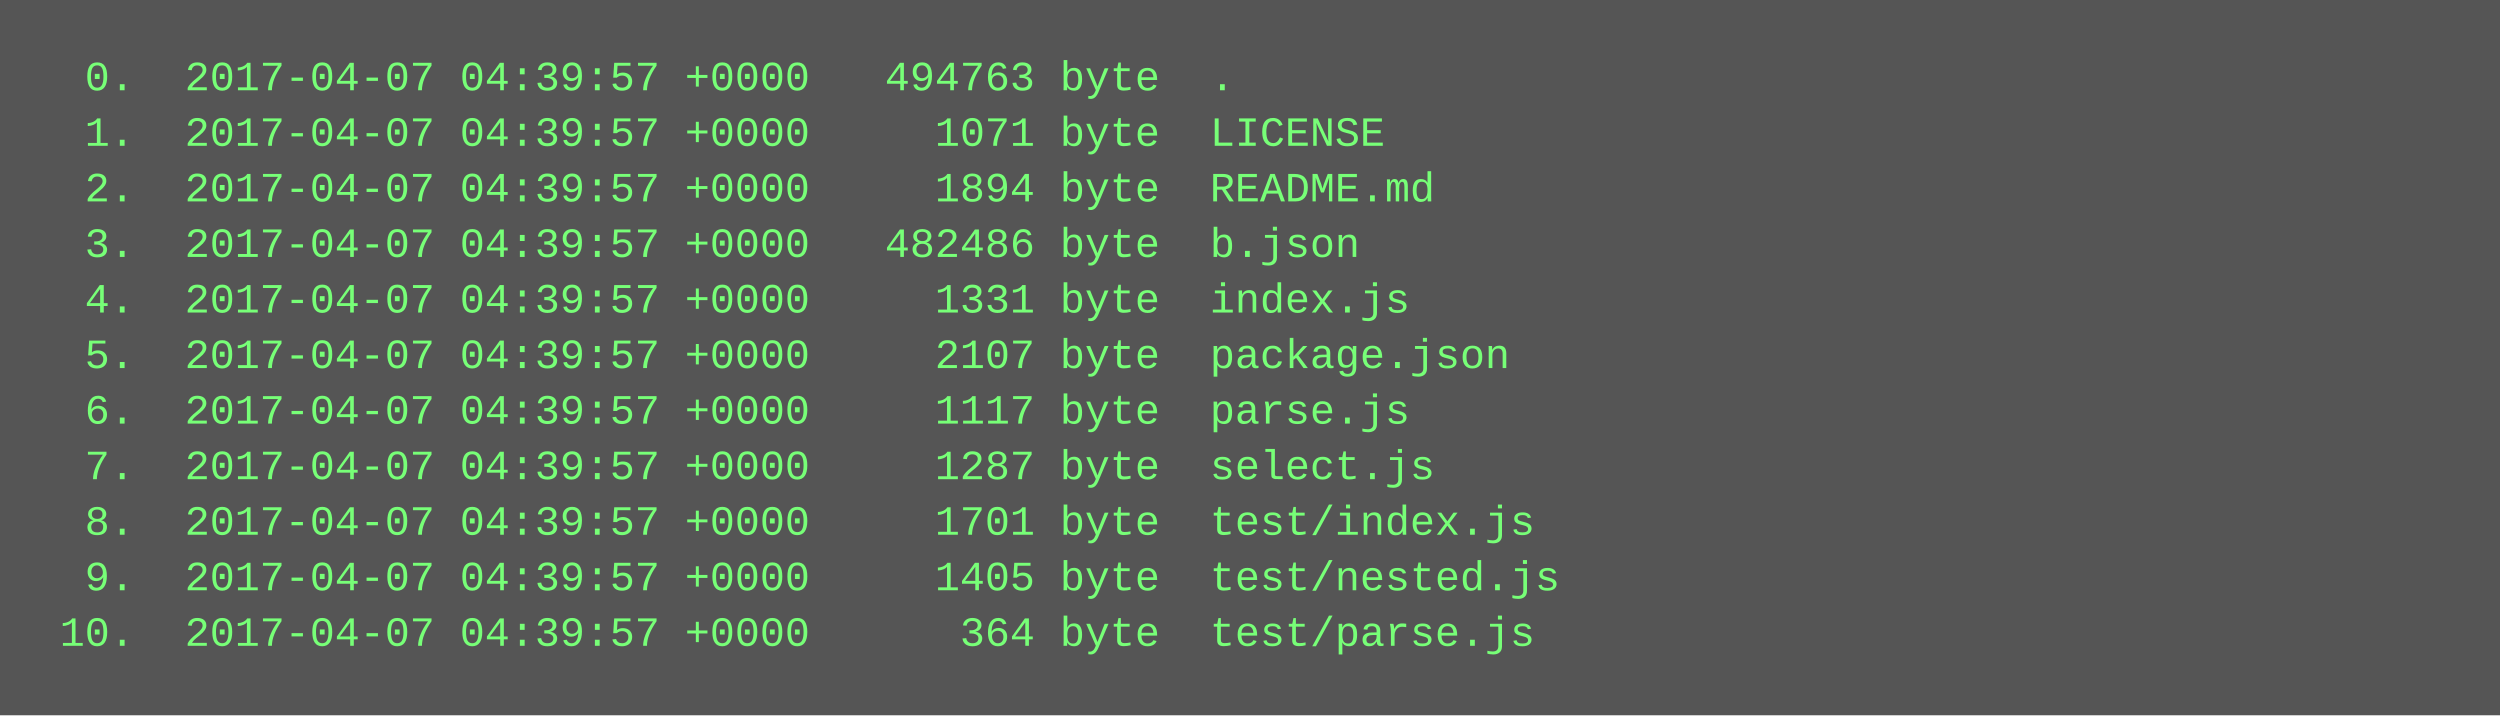
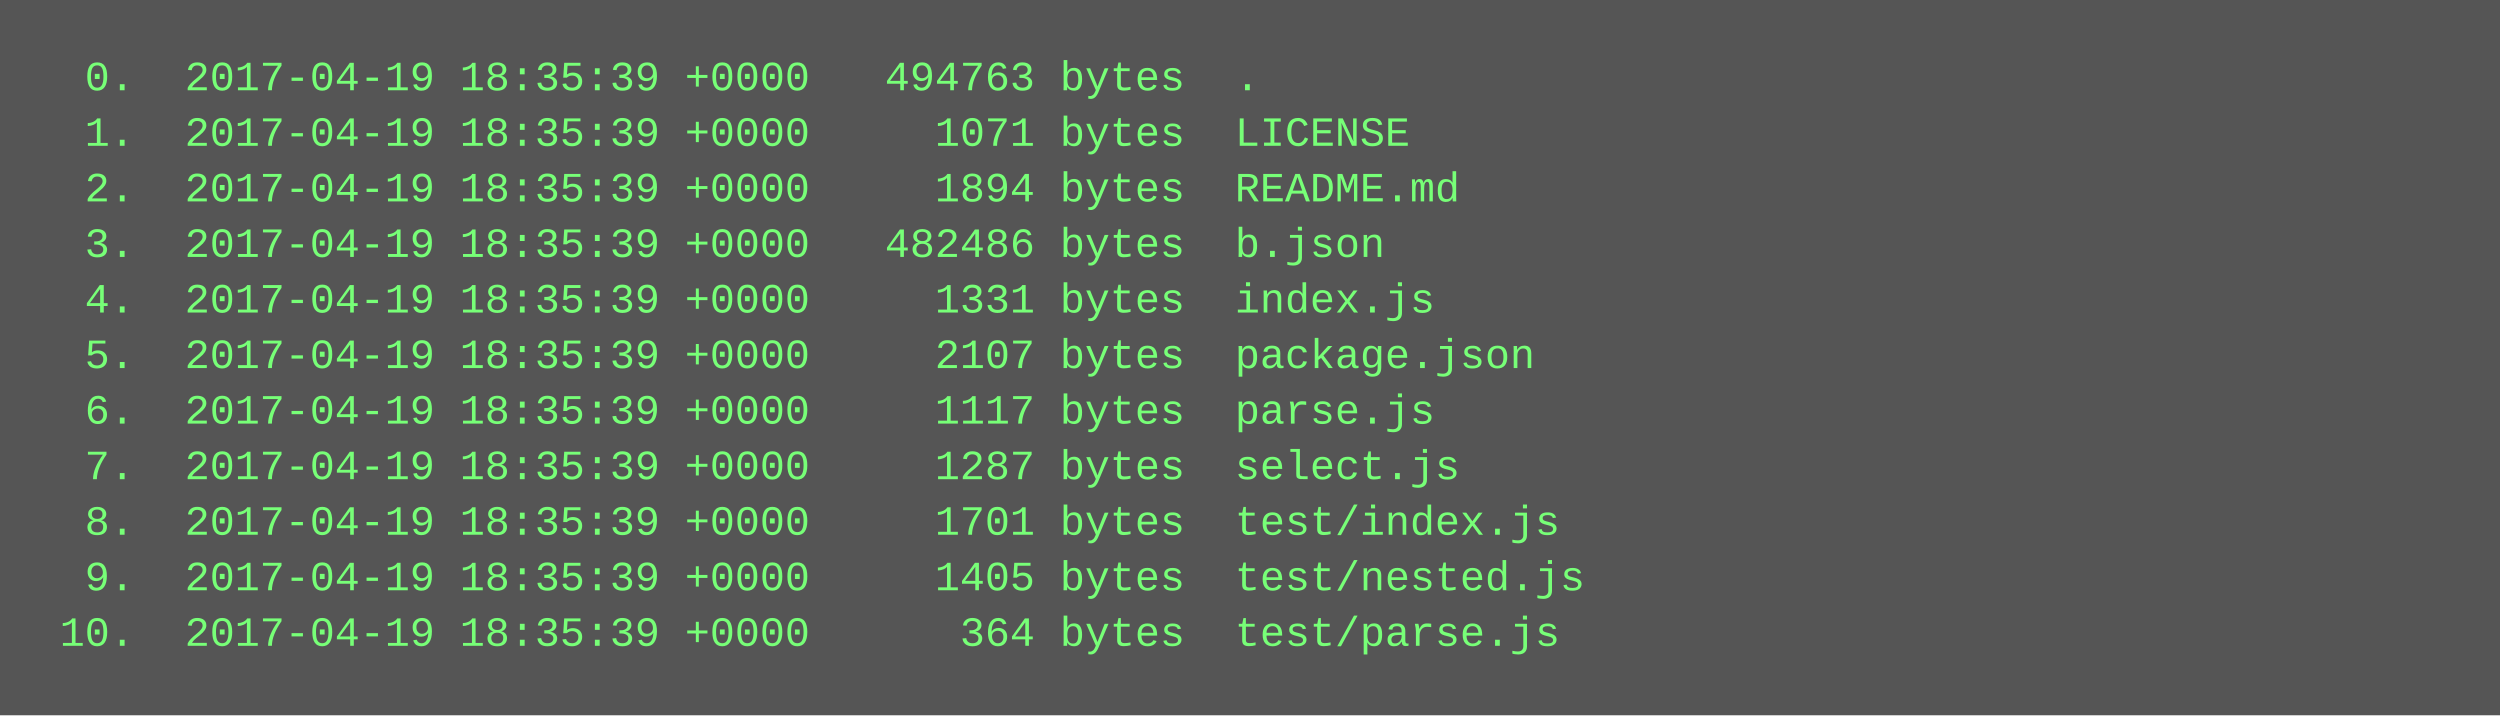
<svg xmlns="http://www.w3.org/2000/svg" height="206" width="720">
  <rect height="206" fill="#555" width="720" />
  <text fill="#7f7" font-family="Courier New" font-size="12" xml:space="preserve">
-     <tspan x="10" y="26">  0.  2017-04-07 04:39:57 +0000   494763 byte  .</tspan>
-     <tspan x="10" y="42">  1.  2017-04-07 04:39:57 +0000     1071 byte  LICENSE</tspan>
-     <tspan x="10" y="58">  2.  2017-04-07 04:39:57 +0000     1894 byte  README.md</tspan>
-     <tspan x="10" y="74">  3.  2017-04-07 04:39:57 +0000   482486 byte  b.json</tspan>
-     <tspan x="10" y="90">  4.  2017-04-07 04:39:57 +0000     1331 byte  index.js</tspan>
-     <tspan x="10" y="106">  5.  2017-04-07 04:39:57 +0000     2107 byte  package.json</tspan>
-     <tspan x="10" y="122">  6.  2017-04-07 04:39:57 +0000     1117 byte  parse.js</tspan>
-     <tspan x="10" y="138">  7.  2017-04-07 04:39:57 +0000     1287 byte  select.js</tspan>
-     <tspan x="10" y="154">  8.  2017-04-07 04:39:57 +0000     1701 byte  test/index.js</tspan>
-     <tspan x="10" y="170">  9.  2017-04-07 04:39:57 +0000     1405 byte  test/nested.js</tspan>
-     <tspan x="10" y="186"> 10.  2017-04-07 04:39:57 +0000      364 byte  test/parse.js</tspan>
+     <tspan x="10" y="26">  0.  2017-04-19 18:35:39 +0000   494763 bytes  .</tspan>
+     <tspan x="10" y="42">  1.  2017-04-19 18:35:39 +0000     1071 bytes  LICENSE</tspan>
+     <tspan x="10" y="58">  2.  2017-04-19 18:35:39 +0000     1894 bytes  README.md</tspan>
+     <tspan x="10" y="74">  3.  2017-04-19 18:35:39 +0000   482486 bytes  b.json</tspan>
+     <tspan x="10" y="90">  4.  2017-04-19 18:35:39 +0000     1331 bytes  index.js</tspan>
+     <tspan x="10" y="106">  5.  2017-04-19 18:35:39 +0000     2107 bytes  package.json</tspan>
+     <tspan x="10" y="122">  6.  2017-04-19 18:35:39 +0000     1117 bytes  parse.js</tspan>
+     <tspan x="10" y="138">  7.  2017-04-19 18:35:39 +0000     1287 bytes  select.js</tspan>
+     <tspan x="10" y="154">  8.  2017-04-19 18:35:39 +0000     1701 bytes  test/index.js</tspan>
+     <tspan x="10" y="170">  9.  2017-04-19 18:35:39 +0000     1405 bytes  test/nested.js</tspan>
+     <tspan x="10" y="186"> 10.  2017-04-19 18:35:39 +0000      364 bytes  test/parse.js</tspan>
  </text>
</svg>
